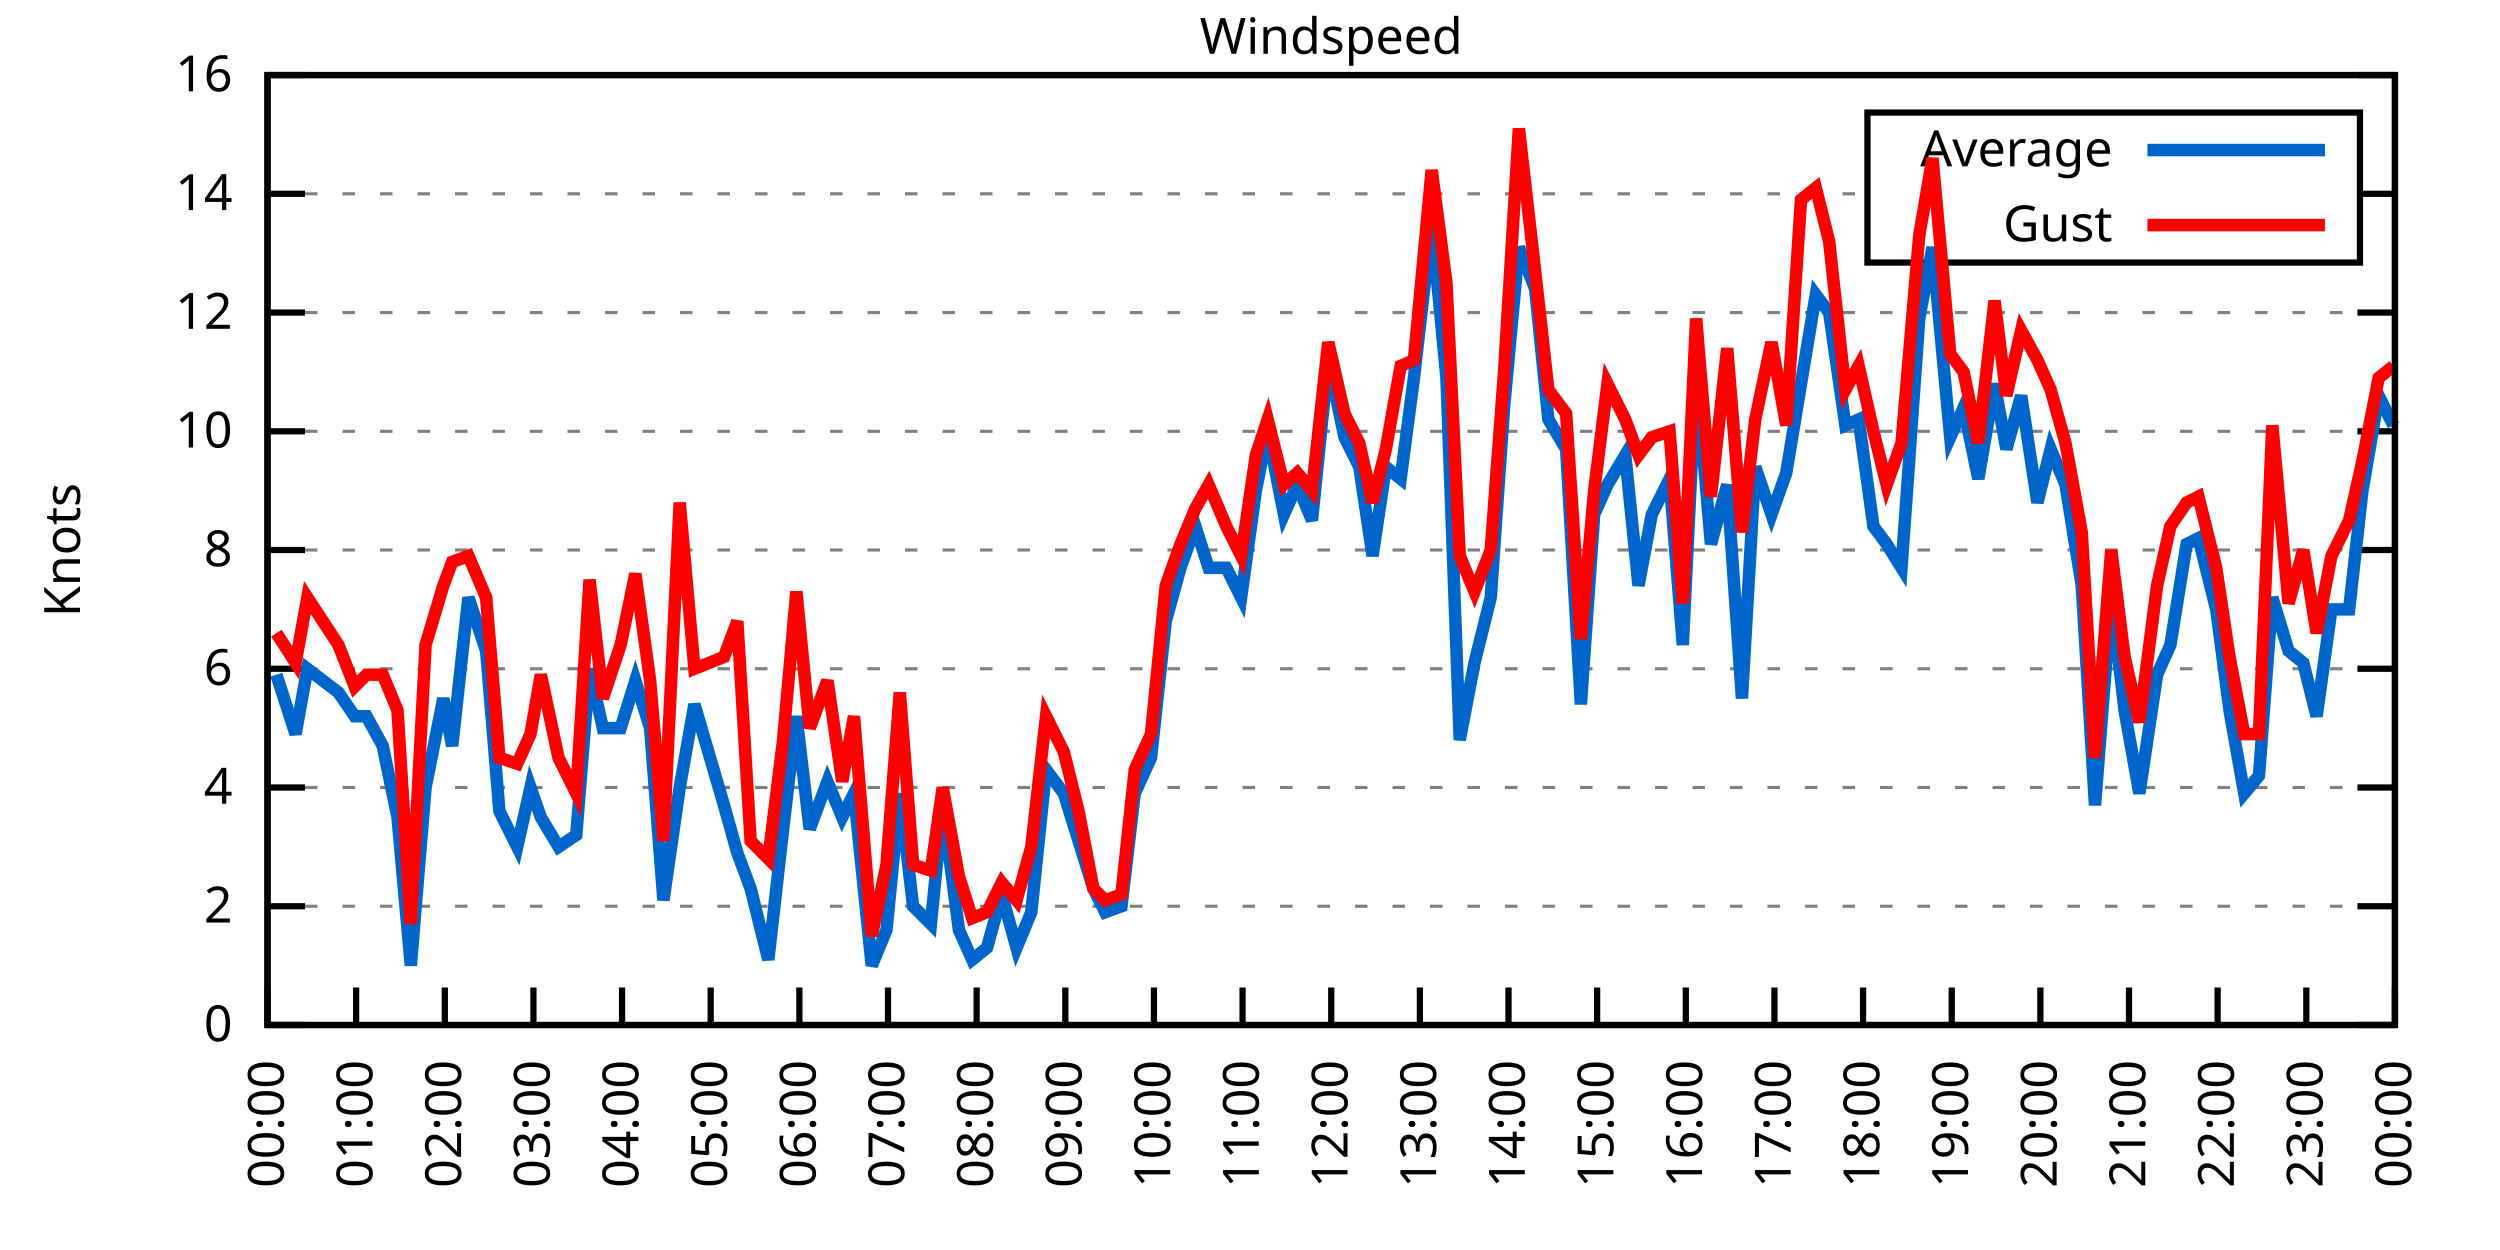
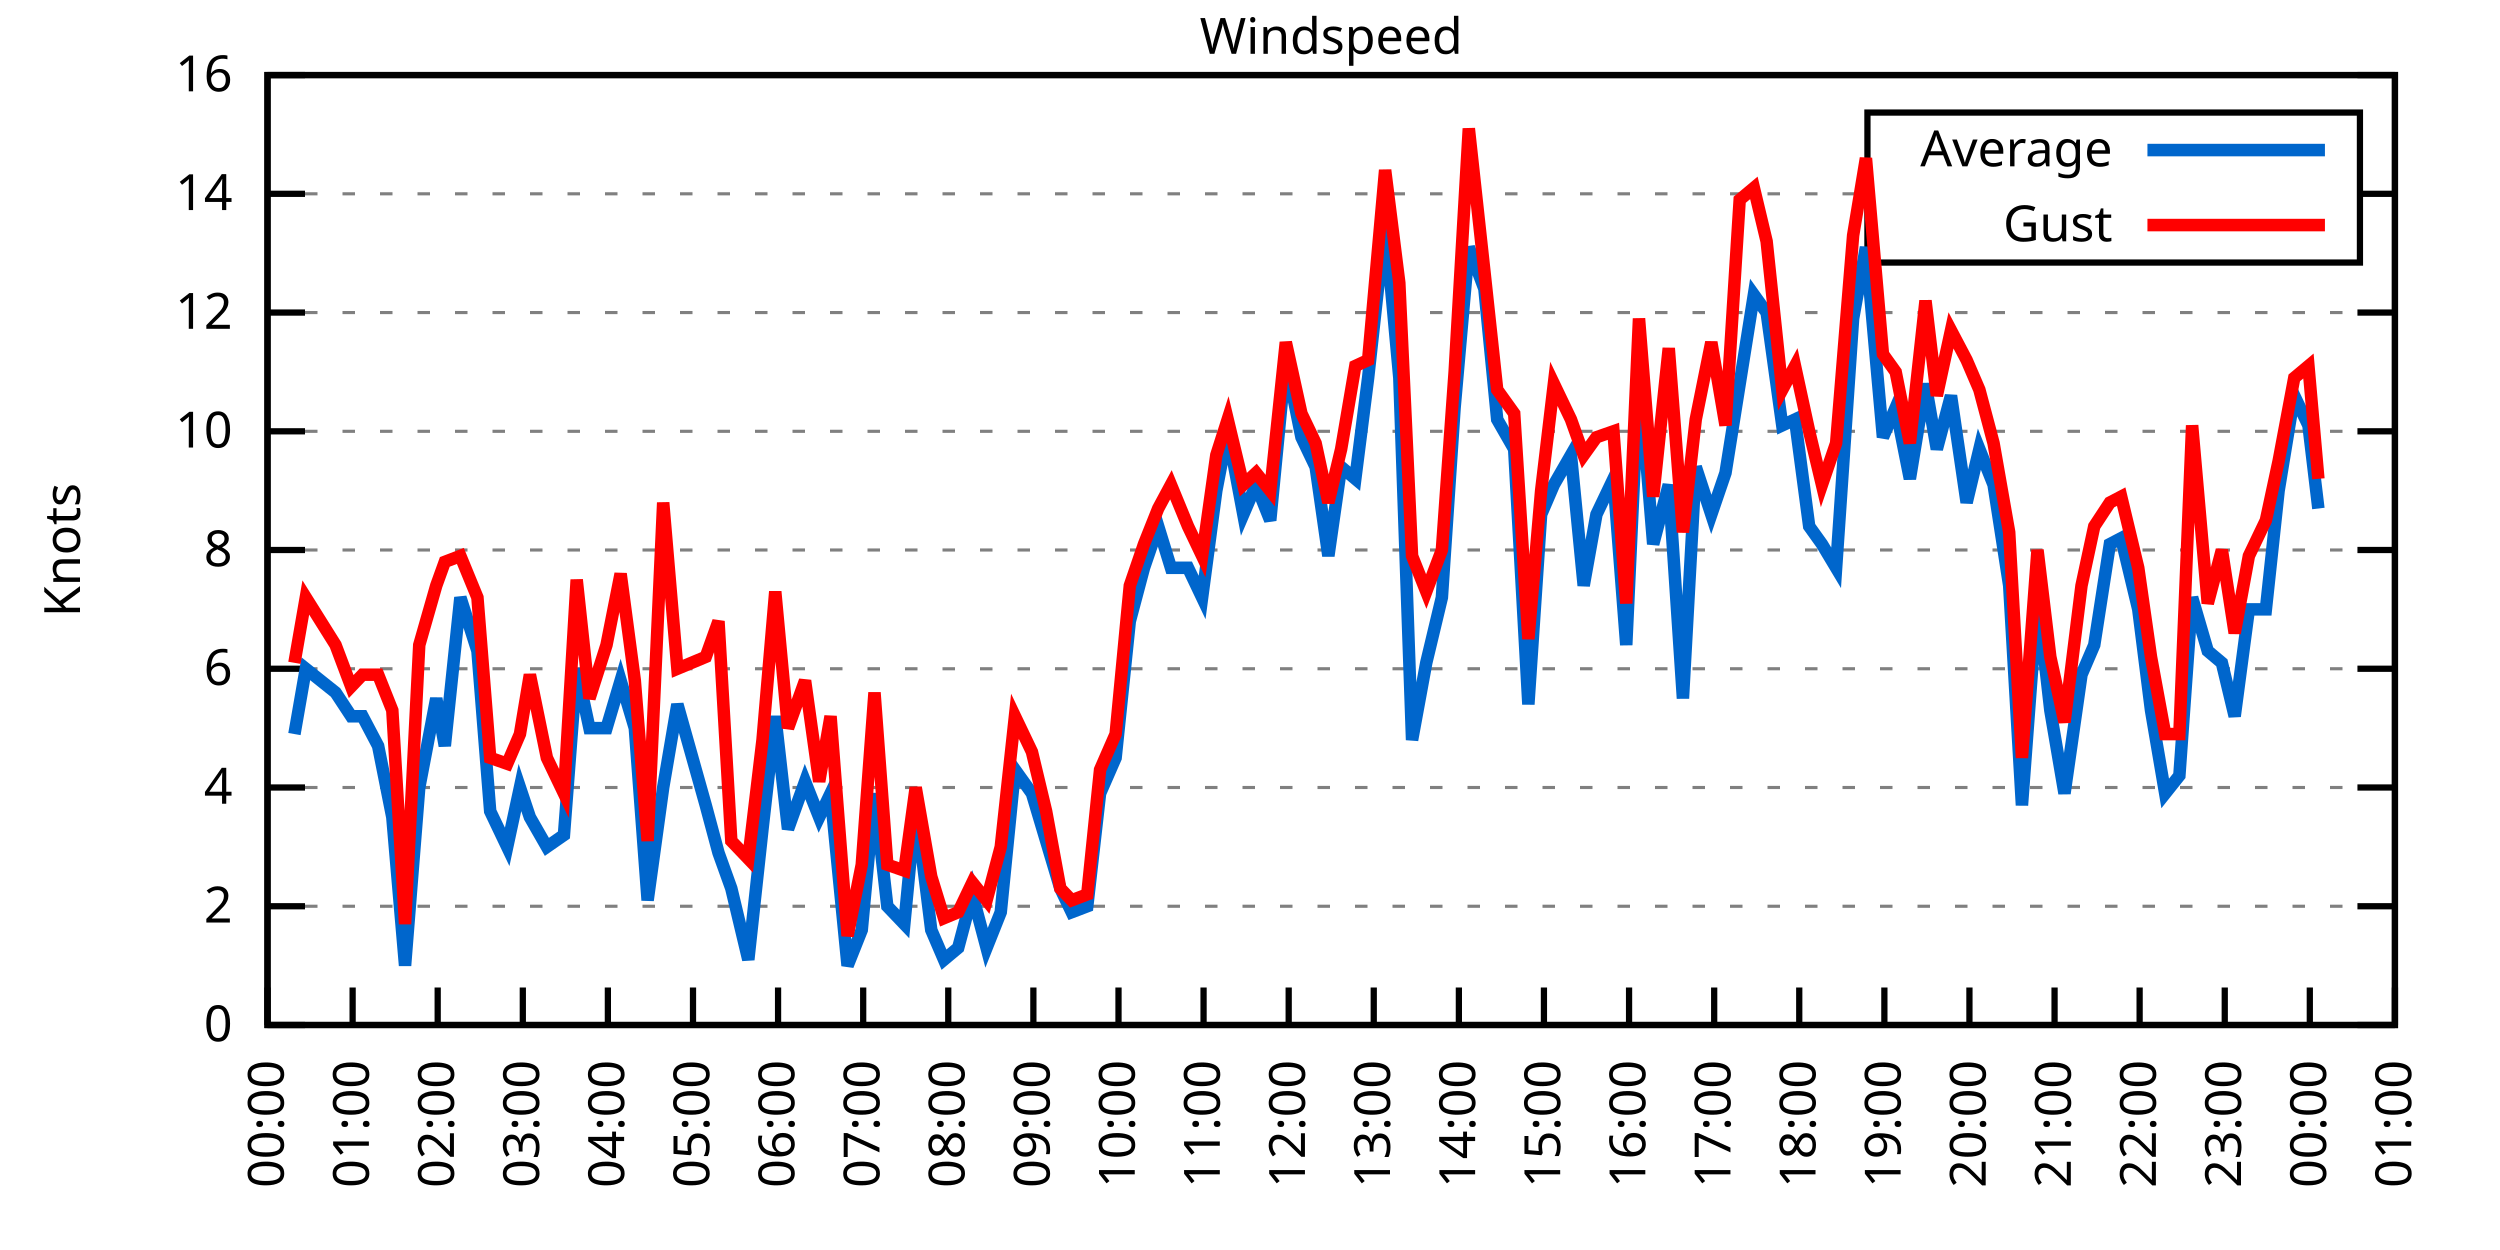
<svg xmlns="http://www.w3.org/2000/svg" xmlns:xlink="http://www.w3.org/1999/xlink" width="400" height="200" viewBox="0 0 400 200">
  <g id="gnuplot_canvas">
    <rect x="0" y="0" width="400" height="200" fill="none" />
    <defs>
      <circle id="gpDot" r="0.5" stroke-width="0.5" stroke="currentColor" />
      <path id="gpPt0" stroke-width="0.333" stroke="currentColor" d="M-1,0 h2 M0,-1 v2" />
      <path id="gpPt1" stroke-width="0.333" stroke="currentColor" d="M-1,-1 L1,1 M1,-1 L-1,1" />
      <path id="gpPt2" stroke-width="0.333" stroke="currentColor" d="M-1,0 L1,0 M0,-1 L0,1 M-1,-1 L1,1 M-1,1 L1,-1" />
      <rect id="gpPt3" stroke-width="0.333" stroke="currentColor" x="-1" y="-1" width="2" height="2" />
      <rect id="gpPt4" stroke-width="0.333" stroke="currentColor" fill="currentColor" x="-1" y="-1" width="2" height="2" />
      <circle id="gpPt5" stroke-width="0.333" stroke="currentColor" cx="0" cy="0" r="1" />
      <use xlink:href="#gpPt5" id="gpPt6" fill="currentColor" stroke="none" />
      <path id="gpPt7" stroke-width="0.333" stroke="currentColor" d="M0,-1.33 L-1.33,0.67 L1.33,0.67 z" />
      <use xlink:href="#gpPt7" id="gpPt8" fill="currentColor" stroke="none" />
      <use xlink:href="#gpPt7" id="gpPt9" stroke="currentColor" transform="rotate(180)" />
      <use xlink:href="#gpPt9" id="gpPt10" fill="currentColor" stroke="none" />
      <use xlink:href="#gpPt3" id="gpPt11" stroke="currentColor" transform="rotate(45)" />
      <use xlink:href="#gpPt11" id="gpPt12" fill="currentColor" stroke="none" />
      <path id="gpPt13" stroke-width="0.333" stroke="currentColor" d="M0,1.330 L1.265,0.411 L0.782,-1.067 L-0.782,-1.076 L-1.265,0.411 z" />
      <use xlink:href="#gpPt13" id="gpPt14" fill="currentColor" stroke="none" />
      <filter id="textbox" filterUnits="objectBoundingBox" x="0" y="0" height="1" width="1">
        <feFlood flood-color="white" flood-opacity="1" result="bgnd" />
        <feComposite in="SourceGraphic" in2="bgnd" operator="atop" />
      </filter>
      <filter id="greybox" filterUnits="objectBoundingBox" x="0" y="0" height="1" width="1">
        <feFlood flood-color="lightgrey" flood-opacity="1" result="grey" />
        <feComposite in="SourceGraphic" in2="grey" operator="atop" />
      </filter>
    </defs>
    <g fill="none" color="white" stroke="currentColor" stroke-width="1.00" stroke-linecap="butt" stroke-linejoin="miter">
</g>
    <g fill="none" color="black" stroke="currentColor" stroke-width="1.00" stroke-linecap="butt" stroke-linejoin="miter">
      <g stroke="none" shape-rendering="crispEdges">
        <polygon fill="rgb(255, 255, 255)" points="42.80,164.00 383.18,164.00 383.18,12.02 42.80,12.02 " />
      </g>
    </g>
    <g fill="none" color="black" stroke="currentColor" stroke-width="1.00" stroke-linecap="butt" stroke-linejoin="miter">
</g>
    <g fill="none" color="black" stroke="black" stroke-width="0.50" stroke-linecap="butt" stroke-linejoin="miter">
</g>
    <g fill="none" color="gray" stroke="currentColor" stroke-width="0.50" stroke-linecap="butt" stroke-linejoin="miter">
      <path stroke="gray" stroke-dasharray="2,4" class="gridline" d="M42.80,164.00 L383.19,164.00  " />
    </g>
    <g fill="none" color="gray" stroke="gray" stroke-width="1.00" stroke-linecap="butt" stroke-linejoin="miter">
</g>
    <g fill="none" color="black" stroke="currentColor" stroke-width="1.00" stroke-linecap="butt" stroke-linejoin="miter">
      <path stroke="black" d="M42.80,164.00 L48.80,164.00 M383.19,164.00 L377.19,164.00  " />
      <g transform="translate(37.20,166.60)" stroke="none" fill="black" font-family="Sans" font-size="8.00" text-anchor="end">
        <text>
          <tspan font-family="Sans"> 0</tspan>
        </text>
      </g>
    </g>
    <g fill="none" color="black" stroke="currentColor" stroke-width="1.00" stroke-linecap="butt" stroke-linejoin="miter">
</g>
    <g fill="none" color="black" stroke="black" stroke-width="0.50" stroke-linecap="butt" stroke-linejoin="miter">
</g>
    <g fill="none" color="gray" stroke="currentColor" stroke-width="0.50" stroke-linecap="butt" stroke-linejoin="miter">
      <path stroke="gray" stroke-dasharray="2,4" class="gridline" d="M42.80,145.00 L383.19,145.00  " />
    </g>
    <g fill="none" color="gray" stroke="gray" stroke-width="1.00" stroke-linecap="butt" stroke-linejoin="miter">
</g>
    <g fill="none" color="black" stroke="currentColor" stroke-width="1.00" stroke-linecap="butt" stroke-linejoin="miter">
      <path stroke="black" d="M42.80,145.00 L48.80,145.00 M383.19,145.00 L377.19,145.00  " />
      <g transform="translate(37.20,147.60)" stroke="none" fill="black" font-family="Sans" font-size="8.00" text-anchor="end">
        <text>
          <tspan font-family="Sans"> 2</tspan>
        </text>
      </g>
    </g>
    <g fill="none" color="black" stroke="currentColor" stroke-width="1.00" stroke-linecap="butt" stroke-linejoin="miter">
</g>
    <g fill="none" color="black" stroke="black" stroke-width="0.50" stroke-linecap="butt" stroke-linejoin="miter">
</g>
    <g fill="none" color="gray" stroke="currentColor" stroke-width="0.50" stroke-linecap="butt" stroke-linejoin="miter">
      <path stroke="gray" stroke-dasharray="2,4" class="gridline" d="M42.80,126.00 L383.19,126.00  " />
    </g>
    <g fill="none" color="gray" stroke="gray" stroke-width="1.00" stroke-linecap="butt" stroke-linejoin="miter">
</g>
    <g fill="none" color="black" stroke="currentColor" stroke-width="1.00" stroke-linecap="butt" stroke-linejoin="miter">
      <path stroke="black" d="M42.80,126.00 L48.80,126.00 M383.19,126.00 L377.19,126.00  " />
      <g transform="translate(37.20,128.60)" stroke="none" fill="black" font-family="Sans" font-size="8.00" text-anchor="end">
        <text>
          <tspan font-family="Sans"> 4</tspan>
        </text>
      </g>
    </g>
    <g fill="none" color="black" stroke="currentColor" stroke-width="1.00" stroke-linecap="butt" stroke-linejoin="miter">
</g>
    <g fill="none" color="black" stroke="black" stroke-width="0.50" stroke-linecap="butt" stroke-linejoin="miter">
</g>
    <g fill="none" color="gray" stroke="currentColor" stroke-width="0.50" stroke-linecap="butt" stroke-linejoin="miter">
      <path stroke="gray" stroke-dasharray="2,4" class="gridline" d="M42.80,107.00 L383.19,107.00  " />
    </g>
    <g fill="none" color="gray" stroke="gray" stroke-width="1.00" stroke-linecap="butt" stroke-linejoin="miter">
</g>
    <g fill="none" color="black" stroke="currentColor" stroke-width="1.00" stroke-linecap="butt" stroke-linejoin="miter">
      <path stroke="black" d="M42.80,107.00 L48.80,107.00 M383.19,107.00 L377.19,107.00  " />
      <g transform="translate(37.20,109.60)" stroke="none" fill="black" font-family="Sans" font-size="8.00" text-anchor="end">
        <text>
          <tspan font-family="Sans"> 6</tspan>
        </text>
      </g>
    </g>
    <g fill="none" color="black" stroke="currentColor" stroke-width="1.00" stroke-linecap="butt" stroke-linejoin="miter">
</g>
    <g fill="none" color="black" stroke="black" stroke-width="0.50" stroke-linecap="butt" stroke-linejoin="miter">
</g>
    <g fill="none" color="gray" stroke="currentColor" stroke-width="0.50" stroke-linecap="butt" stroke-linejoin="miter">
      <path stroke="gray" stroke-dasharray="2,4" class="gridline" d="M42.80,88.00 L383.19,88.00  " />
    </g>
    <g fill="none" color="gray" stroke="gray" stroke-width="1.00" stroke-linecap="butt" stroke-linejoin="miter">
</g>
    <g fill="none" color="black" stroke="currentColor" stroke-width="1.00" stroke-linecap="butt" stroke-linejoin="miter">
      <path stroke="black" d="M42.80,88.00 L48.80,88.00 M383.19,88.00 L377.19,88.00  " />
      <g transform="translate(37.20,90.60)" stroke="none" fill="black" font-family="Sans" font-size="8.00" text-anchor="end">
        <text>
          <tspan font-family="Sans"> 8</tspan>
        </text>
      </g>
    </g>
    <g fill="none" color="black" stroke="currentColor" stroke-width="1.00" stroke-linecap="butt" stroke-linejoin="miter">
</g>
    <g fill="none" color="black" stroke="black" stroke-width="0.50" stroke-linecap="butt" stroke-linejoin="miter">
</g>
    <g fill="none" color="gray" stroke="currentColor" stroke-width="0.50" stroke-linecap="butt" stroke-linejoin="miter">
      <path stroke="gray" stroke-dasharray="2,4" class="gridline" d="M42.80,69.01 L383.19,69.01  " />
    </g>
    <g fill="none" color="gray" stroke="gray" stroke-width="1.00" stroke-linecap="butt" stroke-linejoin="miter">
</g>
    <g fill="none" color="black" stroke="currentColor" stroke-width="1.00" stroke-linecap="butt" stroke-linejoin="miter">
      <path stroke="black" d="M42.80,69.01 L48.80,69.01 M383.19,69.01 L377.19,69.01  " />
      <g transform="translate(37.20,71.61)" stroke="none" fill="black" font-family="Sans" font-size="8.00" text-anchor="end">
        <text>
          <tspan font-family="Sans"> 10</tspan>
        </text>
      </g>
    </g>
    <g fill="none" color="black" stroke="currentColor" stroke-width="1.00" stroke-linecap="butt" stroke-linejoin="miter">
</g>
    <g fill="none" color="black" stroke="black" stroke-width="0.50" stroke-linecap="butt" stroke-linejoin="miter">
</g>
    <g fill="none" color="gray" stroke="currentColor" stroke-width="0.50" stroke-linecap="butt" stroke-linejoin="miter">
      <path stroke="gray" stroke-dasharray="2,4" class="gridline" d="M42.80,50.01 L383.19,50.01  " />
    </g>
    <g fill="none" color="gray" stroke="gray" stroke-width="1.00" stroke-linecap="butt" stroke-linejoin="miter">
</g>
    <g fill="none" color="black" stroke="currentColor" stroke-width="1.00" stroke-linecap="butt" stroke-linejoin="miter">
      <path stroke="black" d="M42.80,50.01 L48.80,50.01 M383.19,50.01 L377.19,50.01  " />
      <g transform="translate(37.20,52.61)" stroke="none" fill="black" font-family="Sans" font-size="8.00" text-anchor="end">
        <text>
          <tspan font-family="Sans"> 12</tspan>
        </text>
      </g>
    </g>
    <g fill="none" color="black" stroke="currentColor" stroke-width="1.00" stroke-linecap="butt" stroke-linejoin="miter">
</g>
    <g fill="none" color="black" stroke="black" stroke-width="0.50" stroke-linecap="butt" stroke-linejoin="miter">
</g>
    <g fill="none" color="gray" stroke="currentColor" stroke-width="0.50" stroke-linecap="butt" stroke-linejoin="miter">
      <path stroke="gray" stroke-dasharray="2,4" class="gridline" d="M42.80,31.01 L298.79,31.01 M377.59,31.01 L383.19,31.01  " />
    </g>
    <g fill="none" color="gray" stroke="gray" stroke-width="1.00" stroke-linecap="butt" stroke-linejoin="miter">
</g>
    <g fill="none" color="black" stroke="currentColor" stroke-width="1.00" stroke-linecap="butt" stroke-linejoin="miter">
      <path stroke="black" d="M42.80,31.01 L48.80,31.01 M383.19,31.01 L377.19,31.01  " />
      <g transform="translate(37.20,33.61)" stroke="none" fill="black" font-family="Sans" font-size="8.00" text-anchor="end">
        <text>
          <tspan font-family="Sans"> 14</tspan>
        </text>
      </g>
    </g>
    <g fill="none" color="black" stroke="currentColor" stroke-width="1.00" stroke-linecap="butt" stroke-linejoin="miter">
</g>
    <g fill="none" color="black" stroke="black" stroke-width="0.50" stroke-linecap="butt" stroke-linejoin="miter">
</g>
    <g fill="none" color="gray" stroke="currentColor" stroke-width="0.50" stroke-linecap="butt" stroke-linejoin="miter">
      <path stroke="gray" stroke-dasharray="2,4" class="gridline" d="M42.80,12.01 L383.19,12.01  " />
    </g>
    <g fill="none" color="gray" stroke="gray" stroke-width="1.00" stroke-linecap="butt" stroke-linejoin="miter">
</g>
    <g fill="none" color="black" stroke="currentColor" stroke-width="1.00" stroke-linecap="butt" stroke-linejoin="miter">
      <path stroke="black" d="M42.80,12.01 L48.80,12.01 M383.19,12.01 L377.19,12.01  " />
      <g transform="translate(37.20,14.61)" stroke="none" fill="black" font-family="Sans" font-size="8.00" text-anchor="end">
        <text>
          <tspan font-family="Sans"> 16</tspan>
        </text>
      </g>
    </g>
    <g fill="none" color="black" stroke="currentColor" stroke-width="1.00" stroke-linecap="butt" stroke-linejoin="miter">
      <path stroke="black" d="M42.80,164.00 L42.80,158.00  " />
      <g transform="translate(45.40,169.60) rotate(270.00)" stroke="none" fill="black" font-family="Sans" font-size="8.00" text-anchor="end">
        <text>
          <tspan font-family="Sans">00:00</tspan>
        </text>
      </g>
    </g>
    <g fill="none" color="black" stroke="currentColor" stroke-width="1.00" stroke-linecap="butt" stroke-linejoin="miter">
-       <path stroke="black" d="M56.98,164.00 L56.98,158.00  " />
-       <g transform="translate(59.58,169.60) rotate(270.00)" stroke="none" fill="black" font-family="Sans" font-size="8.00" text-anchor="end">
+       <path stroke="black" d="M56.42,164.00 L56.42,158.00  " />
+       <g transform="translate(59.02,169.60) rotate(270.00)" stroke="none" fill="black" font-family="Sans" font-size="8.00" text-anchor="end">
        <text>
          <tspan font-family="Sans">01:00</tspan>
        </text>
      </g>
    </g>
    <g fill="none" color="black" stroke="currentColor" stroke-width="1.00" stroke-linecap="butt" stroke-linejoin="miter">
-       <path stroke="black" d="M71.17,164.00 L71.17,158.00  " />
-       <g transform="translate(73.77,169.60) rotate(270.00)" stroke="none" fill="black" font-family="Sans" font-size="8.00" text-anchor="end">
+       <path stroke="black" d="M70.03,164.00 L70.03,158.00  " />
+       <g transform="translate(72.63,169.60) rotate(270.00)" stroke="none" fill="black" font-family="Sans" font-size="8.00" text-anchor="end">
        <text>
          <tspan font-family="Sans">02:00</tspan>
        </text>
      </g>
    </g>
    <g fill="none" color="black" stroke="currentColor" stroke-width="1.00" stroke-linecap="butt" stroke-linejoin="miter">
-       <path stroke="black" d="M85.35,164.00 L85.35,158.00  " />
-       <g transform="translate(87.95,169.60) rotate(270.00)" stroke="none" fill="black" font-family="Sans" font-size="8.00" text-anchor="end">
+       <path stroke="black" d="M83.65,164.00 L83.65,158.00  " />
+       <g transform="translate(86.25,169.60) rotate(270.00)" stroke="none" fill="black" font-family="Sans" font-size="8.00" text-anchor="end">
        <text>
          <tspan font-family="Sans">03:00</tspan>
        </text>
      </g>
    </g>
    <g fill="none" color="black" stroke="currentColor" stroke-width="1.00" stroke-linecap="butt" stroke-linejoin="miter">
-       <path stroke="black" d="M99.53,164.00 L99.53,158.00  " />
-       <g transform="translate(102.13,169.60) rotate(270.00)" stroke="none" fill="black" font-family="Sans" font-size="8.00" text-anchor="end">
+       <path stroke="black" d="M97.26,164.00 L97.26,158.00  " />
+       <g transform="translate(99.86,169.60) rotate(270.00)" stroke="none" fill="black" font-family="Sans" font-size="8.00" text-anchor="end">
        <text>
          <tspan font-family="Sans">04:00</tspan>
        </text>
      </g>
    </g>
    <g fill="none" color="black" stroke="currentColor" stroke-width="1.00" stroke-linecap="butt" stroke-linejoin="miter">
-       <path stroke="black" d="M113.71,164.00 L113.71,158.00  " />
-       <g transform="translate(116.31,169.60) rotate(270.00)" stroke="none" fill="black" font-family="Sans" font-size="8.00" text-anchor="end">
+       <path stroke="black" d="M110.88,164.00 L110.88,158.00  " />
+       <g transform="translate(113.48,169.60) rotate(270.00)" stroke="none" fill="black" font-family="Sans" font-size="8.00" text-anchor="end">
        <text>
          <tspan font-family="Sans">05:00</tspan>
        </text>
      </g>
    </g>
    <g fill="none" color="black" stroke="currentColor" stroke-width="1.00" stroke-linecap="butt" stroke-linejoin="miter">
-       <path stroke="black" d="M127.90,164.00 L127.90,158.00  " />
-       <g transform="translate(130.50,169.60) rotate(270.00)" stroke="none" fill="black" font-family="Sans" font-size="8.00" text-anchor="end">
+       <path stroke="black" d="M124.49,164.00 L124.49,158.00  " />
+       <g transform="translate(127.09,169.60) rotate(270.00)" stroke="none" fill="black" font-family="Sans" font-size="8.00" text-anchor="end">
        <text>
          <tspan font-family="Sans">06:00</tspan>
        </text>
      </g>
    </g>
    <g fill="none" color="black" stroke="currentColor" stroke-width="1.00" stroke-linecap="butt" stroke-linejoin="miter">
-       <path stroke="black" d="M142.08,164.00 L142.08,158.00  " />
-       <g transform="translate(144.68,169.60) rotate(270.00)" stroke="none" fill="black" font-family="Sans" font-size="8.00" text-anchor="end">
+       <path stroke="black" d="M138.11,164.00 L138.11,158.00  " />
+       <g transform="translate(140.71,169.60) rotate(270.00)" stroke="none" fill="black" font-family="Sans" font-size="8.00" text-anchor="end">
        <text>
          <tspan font-family="Sans">07:00</tspan>
        </text>
      </g>
    </g>
    <g fill="none" color="black" stroke="currentColor" stroke-width="1.00" stroke-linecap="butt" stroke-linejoin="miter">
-       <path stroke="black" d="M156.26,164.00 L156.26,158.00  " />
-       <g transform="translate(158.86,169.60) rotate(270.00)" stroke="none" fill="black" font-family="Sans" font-size="8.00" text-anchor="end">
+       <path stroke="black" d="M151.72,164.00 L151.72,158.00  " />
+       <g transform="translate(154.32,169.60) rotate(270.00)" stroke="none" fill="black" font-family="Sans" font-size="8.00" text-anchor="end">
        <text>
          <tspan font-family="Sans">08:00</tspan>
        </text>
      </g>
    </g>
    <g fill="none" color="black" stroke="currentColor" stroke-width="1.00" stroke-linecap="butt" stroke-linejoin="miter">
-       <path stroke="black" d="M170.45,164.00 L170.45,158.00  " />
-       <g transform="translate(173.05,169.60) rotate(270.00)" stroke="none" fill="black" font-family="Sans" font-size="8.00" text-anchor="end">
+       <path stroke="black" d="M165.34,164.00 L165.34,158.00  " />
+       <g transform="translate(167.94,169.60) rotate(270.00)" stroke="none" fill="black" font-family="Sans" font-size="8.00" text-anchor="end">
        <text>
          <tspan font-family="Sans">09:00</tspan>
        </text>
      </g>
    </g>
    <g fill="none" color="black" stroke="currentColor" stroke-width="1.00" stroke-linecap="butt" stroke-linejoin="miter">
-       <path stroke="black" d="M184.63,164.00 L184.63,158.00  " />
-       <g transform="translate(187.23,169.60) rotate(270.00)" stroke="none" fill="black" font-family="Sans" font-size="8.00" text-anchor="end">
+       <path stroke="black" d="M178.96,164.00 L178.96,158.00  " />
+       <g transform="translate(181.56,169.60) rotate(270.00)" stroke="none" fill="black" font-family="Sans" font-size="8.00" text-anchor="end">
        <text>
          <tspan font-family="Sans">10:00</tspan>
        </text>
      </g>
    </g>
    <g fill="none" color="black" stroke="currentColor" stroke-width="1.00" stroke-linecap="butt" stroke-linejoin="miter">
-       <path stroke="black" d="M198.81,164.00 L198.81,158.00  " />
-       <g transform="translate(201.41,169.60) rotate(270.00)" stroke="none" fill="black" font-family="Sans" font-size="8.00" text-anchor="end">
+       <path stroke="black" d="M192.57,164.00 L192.57,158.00  " />
+       <g transform="translate(195.17,169.60) rotate(270.00)" stroke="none" fill="black" font-family="Sans" font-size="8.00" text-anchor="end">
        <text>
          <tspan font-family="Sans">11:00</tspan>
        </text>
      </g>
    </g>
    <g fill="none" color="black" stroke="currentColor" stroke-width="1.00" stroke-linecap="butt" stroke-linejoin="miter">
-       <path stroke="black" d="M213.00,164.00 L213.00,158.00  " />
-       <g transform="translate(215.60,169.60) rotate(270.00)" stroke="none" fill="black" font-family="Sans" font-size="8.00" text-anchor="end">
+       <path stroke="black" d="M206.19,164.00 L206.19,158.00  " />
+       <g transform="translate(208.79,169.60) rotate(270.00)" stroke="none" fill="black" font-family="Sans" font-size="8.00" text-anchor="end">
        <text>
          <tspan font-family="Sans">12:00</tspan>
        </text>
      </g>
    </g>
    <g fill="none" color="black" stroke="currentColor" stroke-width="1.00" stroke-linecap="butt" stroke-linejoin="miter">
-       <path stroke="black" d="M227.18,164.00 L227.18,158.00  " />
-       <g transform="translate(229.78,169.60) rotate(270.00)" stroke="none" fill="black" font-family="Sans" font-size="8.00" text-anchor="end">
+       <path stroke="black" d="M219.80,164.00 L219.80,158.00  " />
+       <g transform="translate(222.40,169.60) rotate(270.00)" stroke="none" fill="black" font-family="Sans" font-size="8.00" text-anchor="end">
        <text>
          <tspan font-family="Sans">13:00</tspan>
        </text>
      </g>
    </g>
    <g fill="none" color="black" stroke="currentColor" stroke-width="1.00" stroke-linecap="butt" stroke-linejoin="miter">
-       <path stroke="black" d="M241.36,164.00 L241.36,158.00  " />
-       <g transform="translate(243.96,169.60) rotate(270.00)" stroke="none" fill="black" font-family="Sans" font-size="8.00" text-anchor="end">
+       <path stroke="black" d="M233.42,164.00 L233.42,158.00  " />
+       <g transform="translate(236.02,169.60) rotate(270.00)" stroke="none" fill="black" font-family="Sans" font-size="8.00" text-anchor="end">
        <text>
          <tspan font-family="Sans">14:00</tspan>
        </text>
      </g>
    </g>
    <g fill="none" color="black" stroke="currentColor" stroke-width="1.00" stroke-linecap="butt" stroke-linejoin="miter">
-       <path stroke="black" d="M255.54,164.00 L255.54,158.00  " />
-       <g transform="translate(258.14,169.60) rotate(270.00)" stroke="none" fill="black" font-family="Sans" font-size="8.00" text-anchor="end">
+       <path stroke="black" d="M247.03,164.00 L247.03,158.00  " />
+       <g transform="translate(249.63,169.60) rotate(270.00)" stroke="none" fill="black" font-family="Sans" font-size="8.00" text-anchor="end">
        <text>
          <tspan font-family="Sans">15:00</tspan>
        </text>
      </g>
    </g>
    <g fill="none" color="black" stroke="currentColor" stroke-width="1.00" stroke-linecap="butt" stroke-linejoin="miter">
-       <path stroke="black" d="M269.73,164.00 L269.73,158.00  " />
-       <g transform="translate(272.33,169.60) rotate(270.00)" stroke="none" fill="black" font-family="Sans" font-size="8.00" text-anchor="end">
+       <path stroke="black" d="M260.65,164.00 L260.65,158.00  " />
+       <g transform="translate(263.25,169.60) rotate(270.00)" stroke="none" fill="black" font-family="Sans" font-size="8.00" text-anchor="end">
        <text>
          <tspan font-family="Sans">16:00</tspan>
        </text>
      </g>
    </g>
    <g fill="none" color="black" stroke="currentColor" stroke-width="1.00" stroke-linecap="butt" stroke-linejoin="miter">
-       <path stroke="black" d="M283.91,164.00 L283.91,158.00  " />
-       <g transform="translate(286.51,169.60) rotate(270.00)" stroke="none" fill="black" font-family="Sans" font-size="8.00" text-anchor="end">
+       <path stroke="black" d="M274.27,164.00 L274.27,158.00  " />
+       <g transform="translate(276.87,169.60) rotate(270.00)" stroke="none" fill="black" font-family="Sans" font-size="8.00" text-anchor="end">
        <text>
          <tspan font-family="Sans">17:00</tspan>
        </text>
      </g>
    </g>
    <g fill="none" color="black" stroke="currentColor" stroke-width="1.00" stroke-linecap="butt" stroke-linejoin="miter">
-       <path stroke="black" d="M298.09,164.00 L298.09,158.00  " />
-       <g transform="translate(300.69,169.60) rotate(270.00)" stroke="none" fill="black" font-family="Sans" font-size="8.00" text-anchor="end">
+       <path stroke="black" d="M287.88,164.00 L287.88,158.00  " />
+       <g transform="translate(290.48,169.60) rotate(270.00)" stroke="none" fill="black" font-family="Sans" font-size="8.00" text-anchor="end">
        <text>
          <tspan font-family="Sans">18:00</tspan>
        </text>
      </g>
    </g>
    <g fill="none" color="black" stroke="currentColor" stroke-width="1.00" stroke-linecap="butt" stroke-linejoin="miter">
-       <path stroke="black" d="M312.28,164.00 L312.28,158.00  " />
-       <g transform="translate(314.88,169.60) rotate(270.00)" stroke="none" fill="black" font-family="Sans" font-size="8.00" text-anchor="end">
+       <path stroke="black" d="M301.50,164.00 L301.50,158.00  " />
+       <g transform="translate(304.10,169.60) rotate(270.00)" stroke="none" fill="black" font-family="Sans" font-size="8.00" text-anchor="end">
        <text>
          <tspan font-family="Sans">19:00</tspan>
        </text>
      </g>
    </g>
    <g fill="none" color="black" stroke="currentColor" stroke-width="1.00" stroke-linecap="butt" stroke-linejoin="miter">
-       <path stroke="black" d="M326.46,164.00 L326.46,158.00  " />
-       <g transform="translate(329.06,169.60) rotate(270.00)" stroke="none" fill="black" font-family="Sans" font-size="8.00" text-anchor="end">
+       <path stroke="black" d="M315.11,164.00 L315.11,158.00  " />
+       <g transform="translate(317.71,169.60) rotate(270.00)" stroke="none" fill="black" font-family="Sans" font-size="8.00" text-anchor="end">
        <text>
          <tspan font-family="Sans">20:00</tspan>
        </text>
      </g>
    </g>
    <g fill="none" color="black" stroke="currentColor" stroke-width="1.00" stroke-linecap="butt" stroke-linejoin="miter">
-       <path stroke="black" d="M340.64,164.00 L340.64,158.00  " />
-       <g transform="translate(343.24,169.60) rotate(270.00)" stroke="none" fill="black" font-family="Sans" font-size="8.00" text-anchor="end">
+       <path stroke="black" d="M328.73,164.00 L328.73,158.00  " />
+       <g transform="translate(331.33,169.60) rotate(270.00)" stroke="none" fill="black" font-family="Sans" font-size="8.00" text-anchor="end">
        <text>
          <tspan font-family="Sans">21:00</tspan>
        </text>
      </g>
    </g>
    <g fill="none" color="black" stroke="currentColor" stroke-width="1.00" stroke-linecap="butt" stroke-linejoin="miter">
-       <path stroke="black" d="M354.82,164.00 L354.82,158.00  " />
-       <g transform="translate(357.42,169.60) rotate(270.00)" stroke="none" fill="black" font-family="Sans" font-size="8.00" text-anchor="end">
+       <path stroke="black" d="M342.34,164.00 L342.34,158.00  " />
+       <g transform="translate(344.94,169.60) rotate(270.00)" stroke="none" fill="black" font-family="Sans" font-size="8.00" text-anchor="end">
        <text>
          <tspan font-family="Sans">22:00</tspan>
        </text>
      </g>
    </g>
    <g fill="none" color="black" stroke="currentColor" stroke-width="1.00" stroke-linecap="butt" stroke-linejoin="miter">
-       <path stroke="black" d="M369.01,164.00 L369.01,158.00  " />
-       <g transform="translate(371.61,169.60) rotate(270.00)" stroke="none" fill="black" font-family="Sans" font-size="8.00" text-anchor="end">
+       <path stroke="black" d="M355.96,164.00 L355.96,158.00  " />
+       <g transform="translate(358.56,169.60) rotate(270.00)" stroke="none" fill="black" font-family="Sans" font-size="8.00" text-anchor="end">
        <text>
          <tspan font-family="Sans">23:00</tspan>
+         </text>
+       </g>
+     </g>
+     <g fill="none" color="black" stroke="currentColor" stroke-width="1.00" stroke-linecap="butt" stroke-linejoin="miter">
+       <path stroke="black" d="M369.57,164.00 L369.57,158.00  " />
+       <g transform="translate(372.17,169.60) rotate(270.00)" stroke="none" fill="black" font-family="Sans" font-size="8.00" text-anchor="end">
+         <text>
+           <tspan font-family="Sans">00:00</tspan>
        </text>
      </g>
    </g>
    <g fill="none" color="black" stroke="currentColor" stroke-width="1.00" stroke-linecap="butt" stroke-linejoin="miter">
      <path stroke="black" d="M383.19,164.00 L383.19,158.00  " />
      <g transform="translate(385.79,169.60) rotate(270.00)" stroke="none" fill="black" font-family="Sans" font-size="8.00" text-anchor="end">
        <text>
-           <tspan font-family="Sans">00:00</tspan>
+           <tspan font-family="Sans">01:00</tspan>
        </text>
      </g>
    </g>
    <g fill="none" color="black" stroke="currentColor" stroke-width="1.00" stroke-linecap="butt" stroke-linejoin="miter">
</g>
    <g fill="none" color="black" stroke="currentColor" stroke-width="1.00" stroke-linecap="butt" stroke-linejoin="miter">
      <path stroke="black" d="M42.80,12.01 L42.80,164.00 L383.19,164.00 L383.19,12.01 L42.80,12.01 Z  " />
    </g>
    <g fill="none" color="black" stroke="currentColor" stroke-width="1.00" stroke-linecap="butt" stroke-linejoin="miter">
</g>
    <g fill="none" color="black" stroke="currentColor" stroke-width="1.00" stroke-linecap="butt" stroke-linejoin="miter">
      <path stroke="black" d="M298.79,42.01 L298.79,18.01 L377.59,18.01 L377.59,42.01 L298.79,42.01 Z  " />
    </g>
    <g id="Windspeed_plot_1">
      <g fill="none" color="white" stroke="black" stroke-width="2.00" stroke-linecap="butt" stroke-linejoin="miter">
</g>
      <g fill="none" color="black" stroke="currentColor" stroke-width="2.00" stroke-linecap="butt" stroke-linejoin="miter">
        <g transform="translate(337.99,26.61)" stroke="none" fill="black" font-family="Sans" font-size="8.00" text-anchor="end">
          <text>
            <tspan font-family="Sans">Average</tspan>
          </text>
        </g>
      </g>
      <g fill="none" color="black" stroke="currentColor" stroke-width="2.00" stroke-linecap="butt" stroke-linejoin="miter">
-         <path stroke="rgb(  0, 102, 204)" d="M343.59,24.01 L371.99,24.01 M44.22,107.95 L47.29,117.45 L49.18,107.00 L54.15,110.80 L56.75,114.60 L58.64,114.60   L61.24,119.35 L63.60,130.75 L65.73,154.50 L68.09,126.00 L70.93,111.75 L72.35,119.35 L74.95,95.60 L77.78,104.15   L79.91,129.80 L82.75,135.50 L84.88,126.00 L86.53,130.75 L89.37,135.50 L92.20,133.60 L94.33,107.00 L96.46,116.50   L99.30,116.50 L101.66,108.90 L104.02,116.50 L106.15,144.05 L108.75,126.00 L111.11,112.70 L115.84,128.85 L117.97,136.45   L120.10,142.15 L122.93,153.55 L125.30,132.65 L127.42,114.60 L129.55,132.65 L132.39,125.05 L134.75,130.75 L136.64,126.95   L139.48,154.50 L141.84,148.80 L143.97,126.95 L146.10,145.00 L148.94,147.85 L150.83,128.85 L153.43,148.80 L155.55,153.55   L157.92,151.65 L160.28,143.10 L162.65,151.65 L165.01,145.95 L167.37,123.15 L170.21,126.95 L172.57,134.55 L174.94,142.15   L176.83,145.95 L179.43,145.00 L181.56,126.95 L184.16,121.25 L186.52,99.40 L188.88,90.85 L191.25,84.21 L193.38,90.85   L196.21,90.85 L198.58,95.60 L200.94,78.51 L202.83,69.01 L205.43,82.31 L207.56,77.56 L209.92,83.26 L212.52,57.61   L215.12,69.96 L217.49,74.71 L219.61,88.95 L221.74,74.71 L224.10,76.61 L226.23,60.46 L229.07,35.76 L231.43,60.46   L233.56,118.40 L235.92,106.05 L238.52,95.60 L240.65,65.21 L243.02,39.56 L245.62,46.21 L247.74,67.11 L250.58,71.86   L252.94,112.70 L255.07,82.31 L257.20,77.56 L260.04,72.81 L262.16,93.70 L264.29,82.31 L267.13,76.61 L269.25,103.20   L271.38,59.51 L273.75,87.06 L276.35,77.56 L278.71,111.75 L280.84,74.71 L283.44,82.31 L285.80,75.66 L288.16,61.41   L290.53,47.16 L292.66,50.01 L295.26,68.06 L297.38,67.11 L299.75,84.21 L301.87,87.06 L304.24,90.85 L307.08,50.96   L309.20,39.56 L312.04,69.96 L314.17,65.21 L316.53,76.61 L319.13,61.41 L321.02,71.86 L323.39,63.31 L325.99,80.41   L328.11,71.86 L330.48,77.56 L333.08,93.70 L335.20,128.85 L337.80,95.60 L339.93,113.65 L342.30,126.95 L345.13,107.95   L347.26,103.20 L349.86,87.06 L351.75,86.11 L354.59,97.50 L356.72,113.65 L359.08,126.95 L361.44,124.10 L363.57,95.60   L366.17,104.15 L368.53,106.05 L370.66,114.60 L373.03,97.50 L375.86,97.50 L377.99,78.51 L380.59,63.31 L382.95,68.06    " />
+         <path stroke="rgb(  0, 102, 204)" d="M343.59,24.01 L371.99,24.01 M47.11,117.45 L48.93,107.00 L53.69,110.80 L56.19,114.60 L58.00,114.60 L60.50,119.35   L62.77,130.75 L64.81,154.50 L67.08,126.00 L69.80,111.75 L71.17,119.35 L73.66,95.60 L76.39,104.15 L78.43,129.80   L81.15,135.50 L83.19,126.00 L84.78,130.75 L87.50,135.50 L90.23,133.60 L92.27,107.00 L94.31,116.50 L97.04,116.50   L99.30,108.90 L101.57,116.50 L103.62,144.05 L106.11,126.00 L108.38,112.70 L112.92,128.85 L114.96,136.45 L117.01,142.15   L119.73,153.55 L122.00,132.65 L124.04,114.60 L126.08,132.65 L128.81,125.05 L131.07,130.75 L132.89,126.95 L135.61,154.50   L137.88,148.80 L139.92,126.95 L141.97,145.00 L144.69,147.85 L146.51,128.85 L149.00,148.80 L151.04,153.55 L153.31,151.65   L155.58,143.10 L157.85,151.65 L160.12,145.95 L162.39,123.15 L165.11,126.95 L167.38,134.55 L169.65,142.15 L171.47,145.95   L173.96,145.00 L176.01,126.95 L178.50,121.25 L180.77,99.40 L183.04,90.85 L185.31,84.21 L187.35,90.85 L190.08,90.85   L192.34,95.60 L194.61,78.51 L196.43,69.01 L198.93,82.31 L200.97,77.56 L203.24,83.26 L205.73,57.61 L208.23,69.96   L210.50,74.71 L212.54,88.95 L214.58,74.71 L216.85,76.61 L218.90,60.46 L221.62,35.76 L223.89,60.46 L225.93,118.40   L228.20,106.05 L230.70,95.60 L232.74,65.21 L235.01,39.56 L237.50,46.21 L239.55,67.11 L242.27,71.86 L244.54,112.70   L246.58,82.31 L248.62,77.56 L251.35,72.81 L253.39,93.70 L255.43,82.31 L258.15,76.61 L260.20,103.20 L262.24,59.51   L264.51,87.06 L267.00,77.56 L269.27,111.75 L271.32,74.71 L273.81,82.31 L276.08,75.66 L278.35,61.41 L280.62,47.16   L282.66,50.01 L285.16,68.06 L287.20,67.11 L289.47,84.21 L291.51,87.06 L293.78,90.85 L296.50,50.96 L298.55,39.56   L301.27,69.96 L303.31,65.21 L305.58,76.61 L308.08,61.41 L309.89,71.86 L312.16,63.31 L314.66,80.41 L316.70,71.86   L318.97,77.56 L321.47,93.70 L323.51,128.85 L326.00,95.60 L328.05,113.65 L330.32,126.95 L333.04,107.95 L335.08,103.20   L337.58,87.06 L339.39,86.11 L342.12,97.50 L344.16,113.65 L346.43,126.95 L348.70,124.10 L350.74,95.60 L353.24,104.15   L355.50,106.05 L357.55,114.60 L359.82,97.50 L362.54,97.50 L364.58,78.51 L367.08,63.31 L369.35,68.06 L370.94,81.36    " />
      </g>
    </g>
    <g id="Windspeed_plot_2">
      <g fill="none" color="black" stroke="currentColor" stroke-width="2.00" stroke-linecap="butt" stroke-linejoin="miter">
        <g transform="translate(337.99,38.61)" stroke="none" fill="black" font-family="Sans" font-size="8.00" text-anchor="end">
          <text>
            <tspan font-family="Sans">Gust</tspan>
          </text>
        </g>
      </g>
      <g fill="none" color="black" stroke="currentColor" stroke-width="2.00" stroke-linecap="butt" stroke-linejoin="miter">
-         <path stroke="rgb(255,   0,   0)" d="M343.59,36.01 L371.99,36.01 M44.22,101.30 L47.29,106.05 L49.18,95.60 L54.15,103.20 L56.75,109.85 L58.64,107.95   L61.24,107.95 L63.60,113.65 L65.73,147.85 L68.09,103.20 L70.93,93.70 L72.35,89.90 L74.95,88.95 L77.78,95.60   L79.91,121.25 L82.75,122.20 L84.88,117.45 L86.53,107.95 L89.37,121.25 L92.20,126.95 L94.33,92.75 L96.46,111.75   L99.30,103.20 L101.66,91.80 L104.02,108.90 L106.15,134.55 L108.75,80.41 L111.11,107.00 L115.84,105.10 L117.97,99.40   L120.10,134.55 L122.93,137.40 L125.30,118.40 L127.42,94.65 L129.55,116.50 L132.39,108.90 L134.75,125.05 L136.64,114.60   L139.48,149.75 L141.84,138.35 L143.97,110.80 L146.10,138.35 L148.94,139.30 L150.83,126.00 L153.43,140.25 L155.55,146.90   L157.92,145.95 L160.28,141.20 L162.65,144.05 L165.01,135.50 L167.37,114.60 L170.21,120.30 L172.57,129.80 L174.94,142.15   L176.83,144.05 L179.43,143.10 L181.56,123.15 L184.16,117.45 L186.52,93.70 L188.88,87.06 L191.25,81.36 L193.38,77.56   L196.21,84.21 L198.58,88.95 L200.94,72.81 L202.83,67.11 L205.43,77.56 L207.56,75.66 L209.92,78.51 L212.52,54.76   L215.12,66.16 L217.49,70.91 L219.61,80.41 L221.74,71.86 L224.10,58.56 L226.23,57.61 L229.07,27.21 L231.43,45.26   L233.56,88.95 L235.92,94.65 L238.52,88.00 L240.65,59.51 L243.02,20.56 L245.62,43.36 L247.74,62.36 L250.58,66.16   L252.94,102.25 L255.07,78.51 L257.20,61.41 L260.04,67.11 L262.16,72.81 L264.29,69.96 L267.13,69.01 L269.25,96.55   L271.38,50.96 L273.75,79.46 L276.35,55.71 L278.71,85.16 L280.84,67.11 L283.44,54.76 L285.80,68.06 L288.16,31.96   L290.53,30.06 L292.66,38.61 L295.26,62.36 L297.38,58.56 L299.75,69.01 L301.87,77.56 L304.24,70.91 L307.08,37.66   L309.20,25.31 L312.04,56.66 L314.17,59.51 L316.53,70.91 L319.13,48.11 L321.02,63.31 L323.39,52.86 L325.99,57.61   L328.11,62.36 L330.48,70.91 L333.08,85.16 L335.20,121.25 L337.80,88.00 L339.93,105.10 L342.30,115.55 L345.13,93.70   L347.26,84.21 L349.86,80.41 L351.75,79.46 L354.59,90.85 L356.72,105.10 L359.08,117.45 L361.44,117.45 L363.57,68.06   L366.17,96.55 L368.53,88.00 L370.66,101.30 L373.03,88.95 L375.86,83.26 L377.99,73.76 L380.59,60.46 L382.95,58.56    " />
+         <path stroke="rgb(255,   0,   0)" d="M343.59,36.01 L371.99,36.01 M47.11,106.05 L48.93,95.60 L53.69,103.20 L56.19,109.85 L58.00,107.95 L60.50,107.95   L62.77,113.65 L64.81,147.85 L67.08,103.20 L69.80,93.70 L71.17,89.90 L73.66,88.95 L76.39,95.60 L78.43,121.25   L81.15,122.20 L83.19,117.45 L84.78,107.95 L87.50,121.25 L90.23,126.95 L92.27,92.75 L94.31,111.75 L97.04,103.20   L99.30,91.80 L101.57,108.90 L103.62,134.55 L106.11,80.41 L108.38,107.00 L112.92,105.10 L114.96,99.40 L117.01,134.55   L119.73,137.40 L122.00,118.40 L124.04,94.65 L126.08,116.50 L128.81,108.90 L131.07,125.05 L132.89,114.60 L135.61,149.75   L137.88,138.35 L139.92,110.80 L141.97,138.35 L144.69,139.30 L146.51,126.00 L149.00,140.25 L151.04,146.90 L153.31,145.95   L155.58,141.20 L157.85,144.05 L160.12,135.50 L162.39,114.60 L165.11,120.30 L167.38,129.80 L169.65,142.15 L171.47,144.05   L173.96,143.10 L176.01,123.15 L178.50,117.45 L180.77,93.70 L183.04,87.06 L185.31,81.36 L187.35,77.56 L190.08,84.21   L192.34,88.95 L194.61,72.81 L196.43,67.11 L198.93,77.56 L200.97,75.66 L203.24,78.51 L205.73,54.76 L208.23,66.16   L210.50,70.91 L212.54,80.41 L214.58,71.86 L216.85,58.56 L218.90,57.61 L221.62,27.21 L223.89,45.26 L225.93,88.95   L228.20,94.65 L230.70,88.00 L232.74,59.51 L235.01,20.56 L237.50,43.36 L239.55,62.36 L242.27,66.16 L244.54,102.25   L246.58,78.51 L248.62,61.41 L251.35,67.11 L253.39,72.81 L255.43,69.96 L258.15,69.01 L260.20,96.55 L262.24,50.96   L264.51,79.46 L267.00,55.71 L269.27,85.16 L271.32,67.11 L273.81,54.76 L276.08,68.06 L278.35,31.96 L280.62,30.06   L282.66,38.61 L285.16,62.36 L287.20,58.56 L289.47,69.01 L291.51,77.56 L293.78,70.91 L296.50,37.66 L298.55,25.31   L301.27,56.66 L303.31,59.51 L305.58,70.91 L308.08,48.11 L309.89,63.31 L312.16,52.86 L314.66,57.61 L316.70,62.36   L318.97,70.91 L321.47,85.16 L323.51,121.25 L326.00,88.00 L328.05,105.10 L330.32,115.55 L333.04,93.70 L335.08,84.21   L337.58,80.41 L339.39,79.46 L342.12,90.85 L344.16,105.10 L346.43,117.45 L348.70,117.45 L350.74,68.06 L353.24,96.55   L355.50,88.00 L357.55,101.30 L359.82,88.95 L362.54,83.26 L364.58,73.76 L367.08,60.46 L369.35,58.56 L370.94,76.61    " />
      </g>
    </g>
    <g fill="none" color="black" stroke="currentColor" stroke-width="2.00" stroke-linecap="butt" stroke-linejoin="miter">
</g>
    <g fill="none" color="black" stroke="black" stroke-width="1.00" stroke-linecap="butt" stroke-linejoin="miter">
</g>
    <g fill="none" color="black" stroke="currentColor" stroke-width="1.00" stroke-linecap="butt" stroke-linejoin="miter">
      <path stroke="black" d="M42.80,12.01 L42.80,164.00 L383.19,164.00 L383.19,12.01 L42.80,12.01 Z  " />
      <g transform="translate(12.80,88.01) rotate(270.00)" stroke="none" fill="black" font-family="Sans" font-size="8.00" text-anchor="middle">
        <text>
          <tspan font-family="Sans">Knots</tspan>
        </text>
      </g>
    </g>
    <g fill="none" color="black" stroke="currentColor" stroke-width="1.00" stroke-linecap="butt" stroke-linejoin="miter">
</g>
    <g fill="none" color="black" stroke="currentColor" stroke-width="1.00" stroke-linecap="butt" stroke-linejoin="miter">
      <g transform="translate(212.99,8.61)" stroke="none" fill="black" font-family="Sans" font-size="8.00" text-anchor="middle">
        <text>
          <tspan font-family="Sans">Windspeed</tspan>
        </text>
      </g>
    </g>
    <g fill="none" color="black" stroke="currentColor" stroke-width="1.00" stroke-linecap="butt" stroke-linejoin="miter">
</g>
  </g>
</svg>
